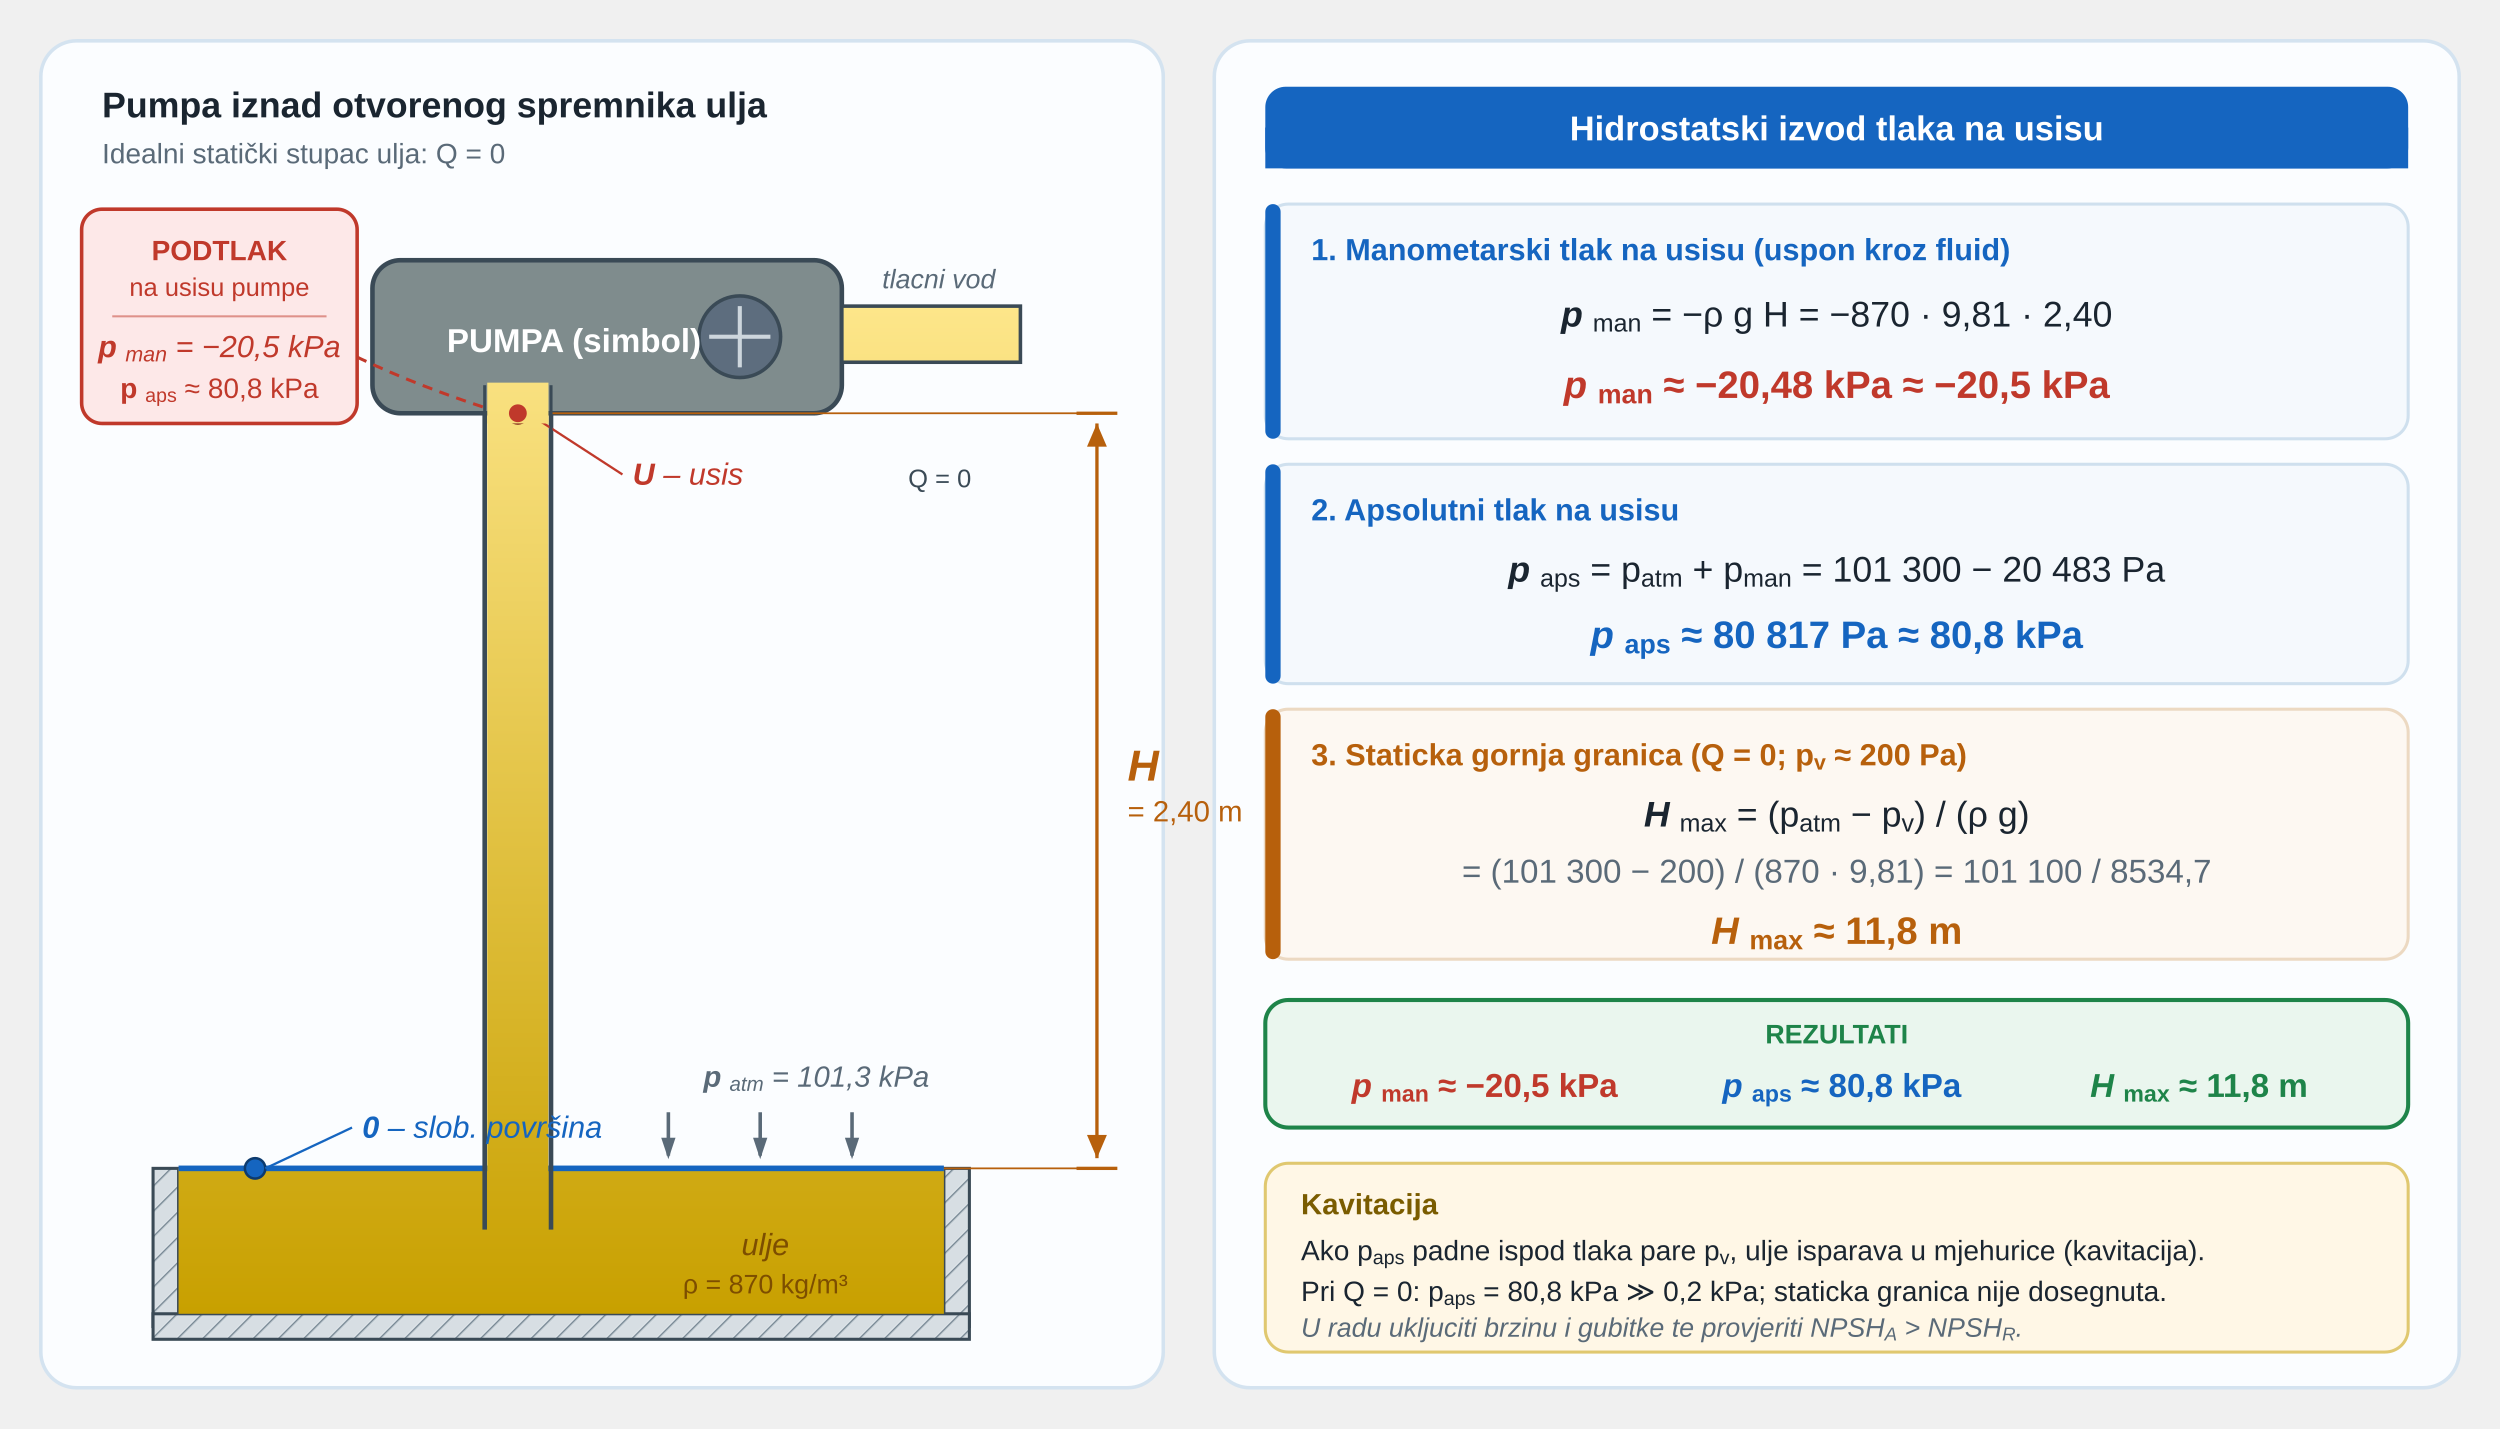
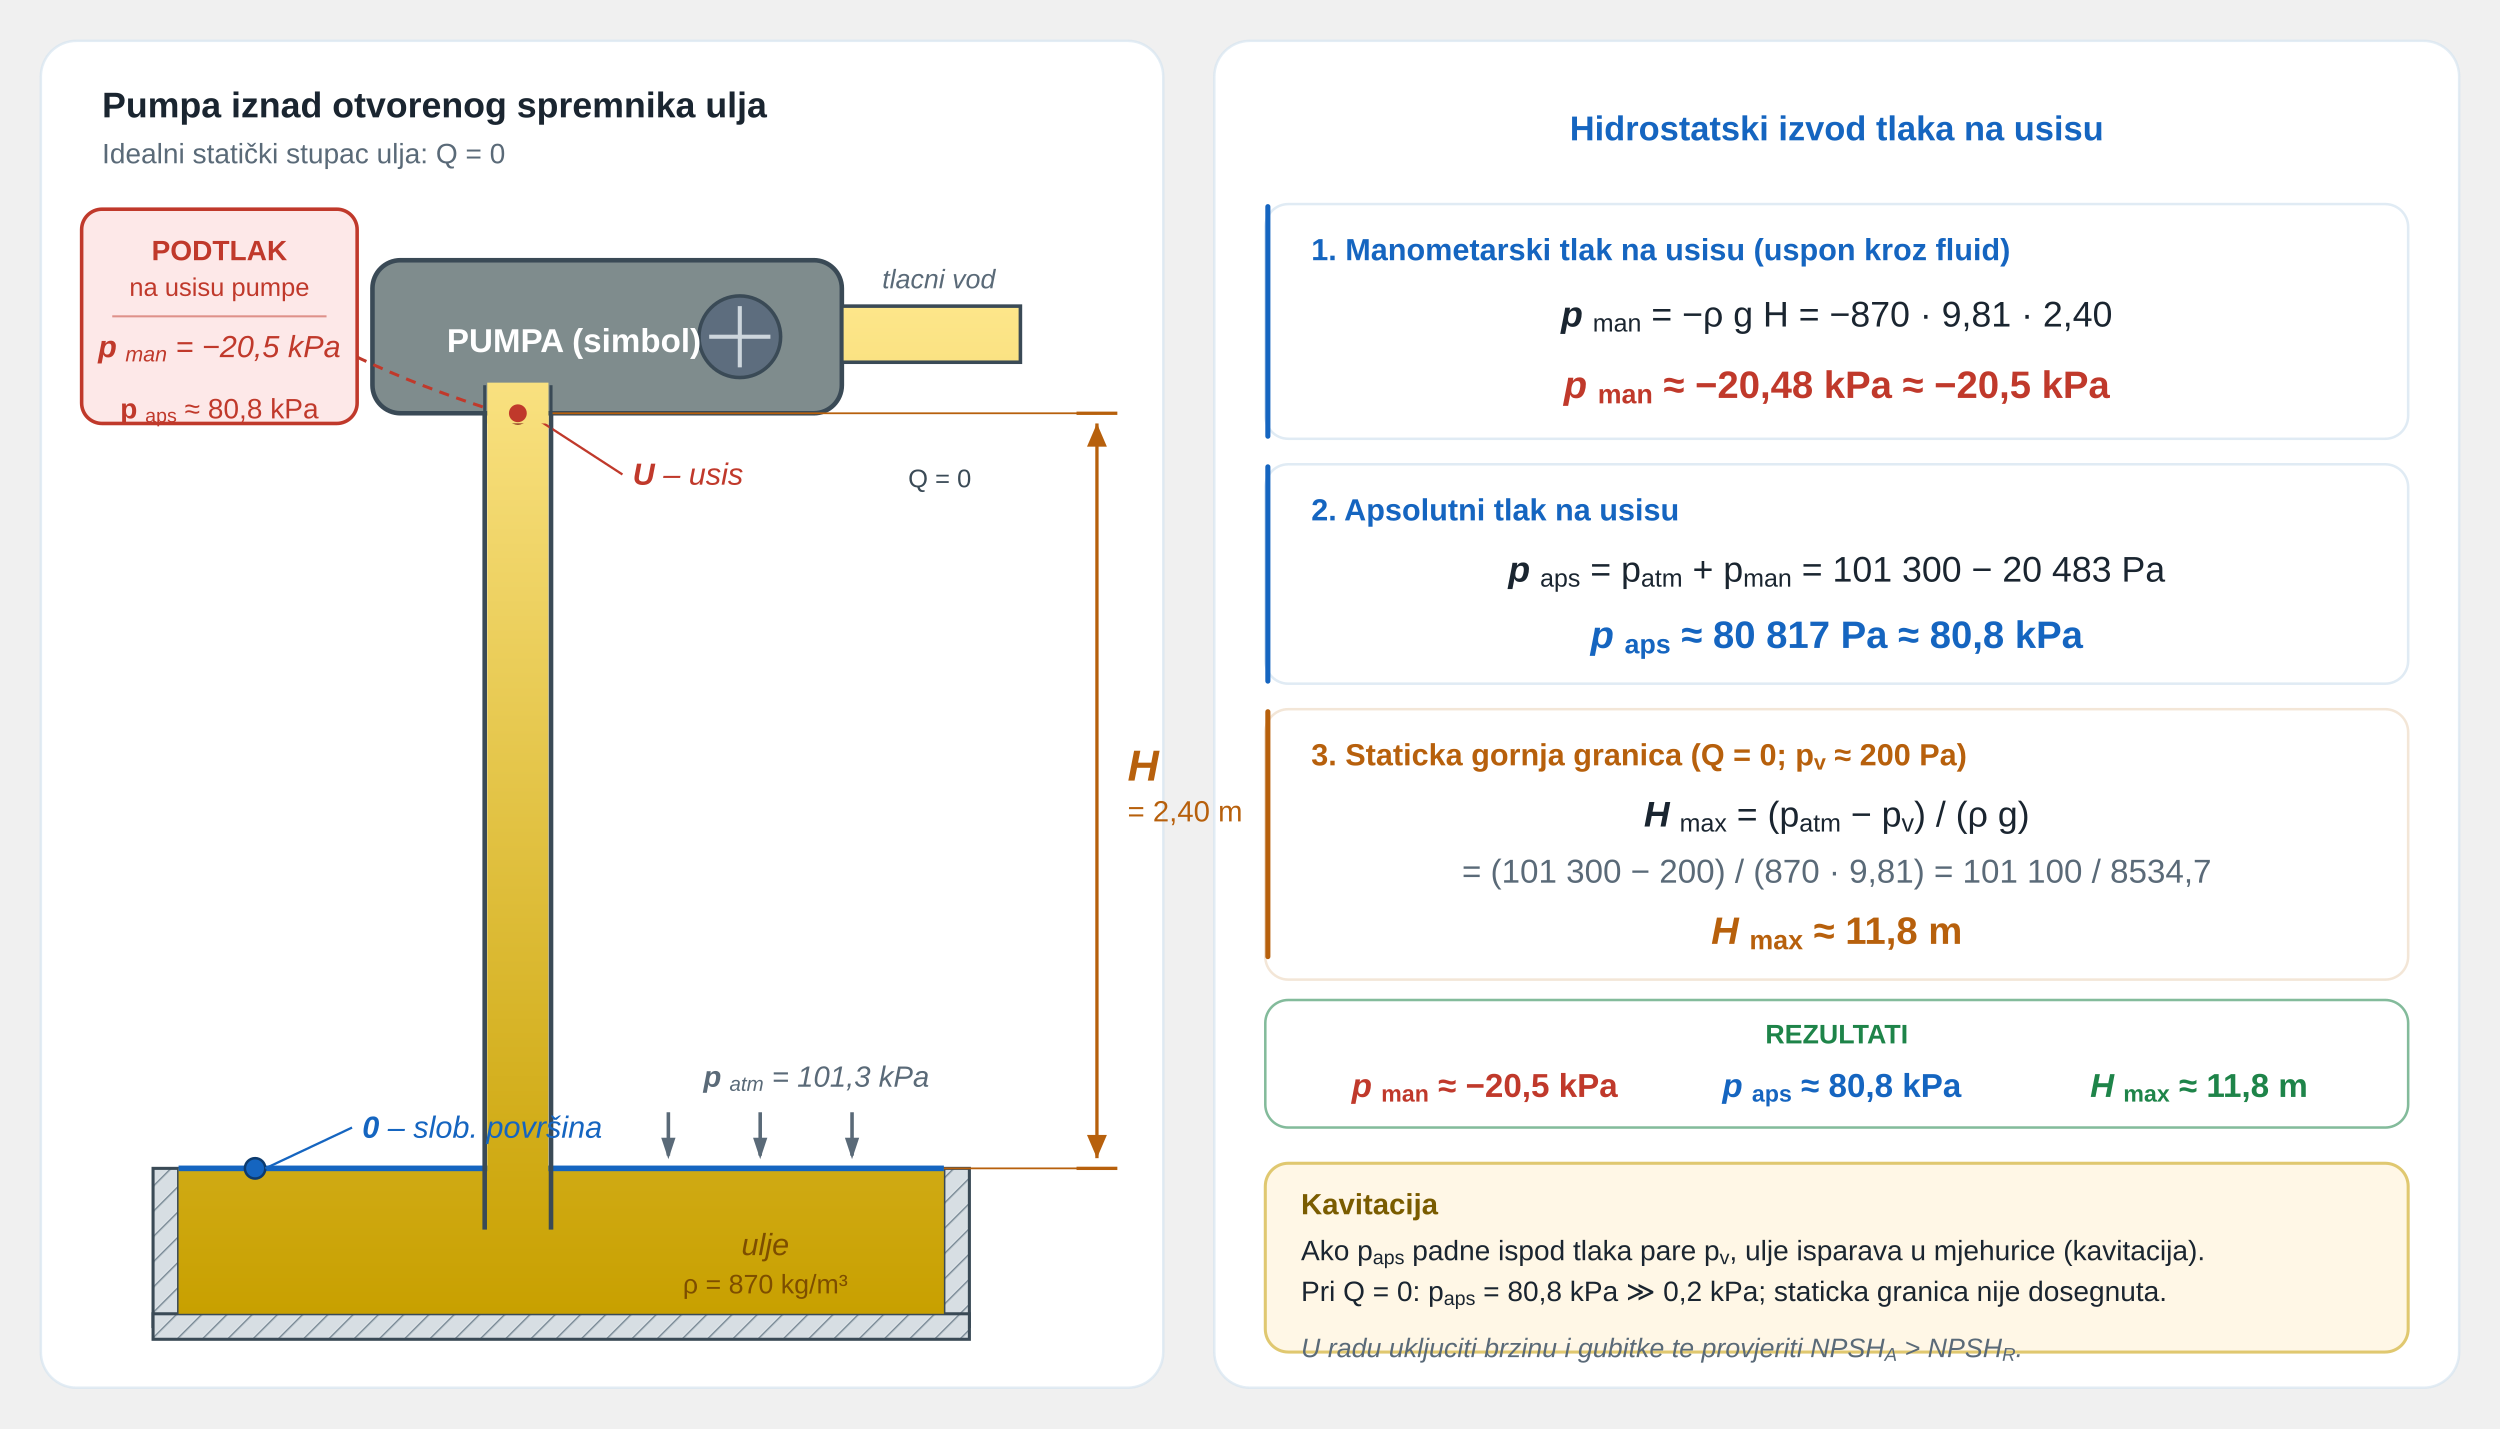
<svg xmlns="http://www.w3.org/2000/svg" viewBox="0 0 980 560" role="img" aria-labelledby="u03fpu_title u03fpu_desc" preserveAspectRatio="xMidYMid meet" style="display:block;width:100%;max-width:900px;height:auto;">
  <defs>
    <linearGradient id="u03fpu_oil" x1="0" y1="120" x2="0" y2="515" gradientUnits="userSpaceOnUse">
      <stop offset="0" stop-color="#fde68a" />
      <stop offset="1" stop-color="#c8a000" />
    </linearGradient>
    <linearGradient id="u03fpu_oilpipe" x1="0" y1="0" x2="0" y2="1">
      <stop offset="0" stop-color="#fde68a" />
      <stop offset="1" stop-color="#d4a017" />
    </linearGradient>
    <pattern id="u03fpu_hatch" width="7" height="7" patternUnits="userSpaceOnUse" patternTransform="rotate(45)">
      <rect width="7" height="7" fill="#d7dee3" />
      <line x1="0" y1="0" x2="0" y2="7" stroke="#7a8a96" stroke-width="1.1" />
    </pattern>
    <marker id="u03fpu_atm" markerWidth="6" markerHeight="4" refX="5" refY="2" orient="auto">
      <path d="M0,0 L0,4 L6,2 z" fill="#5a6a78" />
    </marker>
    <marker id="u03fpu_flow" markerWidth="7" markerHeight="5" refX="6" refY="2.5" orient="auto">
      <path d="M0,0 L0,5 L7,2.5 z" fill="#b07a10" />
    </marker>
    <marker id="u03fpu_dim" markerWidth="7" markerHeight="6" refX="7" refY="3" orient="auto">
      <path d="M0,0 L0,6 L7,3 z" fill="#b7600c" />
    </marker>
    <marker id="u03fpu_dimL" markerWidth="7" markerHeight="6" refX="7" refY="3" orient="auto-start-reverse">
      <path d="M0,0 L0,6 L7,3 z" fill="#b7600c" />
    </marker>
  </defs>
-   <rect x="16" y="16" width="440" height="528" rx="14" fill="#fbfdff" stroke="#d4e3f0" stroke-width="1.4" />
-   <rect x="476" y="16" width="488" height="528" rx="14" fill="#fbfdff" stroke="#d4e3f0" stroke-width="1.4" />
+   <rect x="16" y="16" width="440" height="528" rx="14" fill="white" stroke="#d4e3f0" stroke-width="1" stroke-opacity="0.65" />
+   <rect x="476" y="16" width="488" height="528" rx="14" fill="white" stroke="#d4e3f0" stroke-width="1" stroke-opacity="0.65" />
  <line x1="262" y1="436" x2="262" y2="453" stroke="#5a6a78" stroke-width="1.4" marker-end="url(#u03fpu_atm)" />
  <line x1="298" y1="436" x2="298" y2="453" stroke="#5a6a78" stroke-width="1.4" marker-end="url(#u03fpu_atm)" />
  <line x1="334" y1="436" x2="334" y2="453" stroke="#5a6a78" stroke-width="1.4" marker-end="url(#u03fpu_atm)" />
  <rect x="60" y="458" width="10" height="62" fill="url(#u03fpu_hatch)" stroke="#3a4a56" stroke-width="1.2" />
  <rect x="370" y="458" width="10" height="62" fill="url(#u03fpu_hatch)" stroke="#3a4a56" stroke-width="1.2" />
  <rect x="60" y="515" width="320" height="10" fill="url(#u03fpu_hatch)" stroke="#3a4a56" stroke-width="1.2" />
  <rect x="70" y="458" width="300" height="57" fill="url(#u03fpu_oil)" />
  <line x1="70" y1="458" x2="370" y2="458" stroke="#1565c0" stroke-width="2.2" />
  <rect x="191" y="162" width="24" height="320" fill="url(#u03fpu_oil)" />
  <line x1="190" y1="162" x2="190" y2="482" stroke="#3a4a56" stroke-width="1.8" />
  <line x1="216" y1="162" x2="216" y2="482" stroke="#3a4a56" stroke-width="1.8" />
  <rect x="146" y="102" width="184" height="60" rx="11" fill="#7f8c8d" stroke="#3a4a56" stroke-width="1.8" />
  <circle cx="290" cy="132" r="16" fill="#5d6d7e" stroke="#3a4a56" stroke-width="1.4" />
  <line x1="278" y1="132" x2="302" y2="132" stroke="#cdd6dd" stroke-width="1.6" />
  <line x1="290" y1="120" x2="290" y2="144" stroke="#cdd6dd" stroke-width="1.6" />
  <rect x="330" y="120" width="70" height="22" fill="url(#u03fpu_oil)" stroke="#3a4a56" stroke-width="1.4" />
  <circle cx="203" cy="162" r="4" fill="#c0392b" stroke="#7a1f15" stroke-width="1" />
  <line x1="207" y1="162" x2="244" y2="186" stroke="#c0392b" stroke-width="0.9" />
  <circle cx="100" cy="458" r="4" fill="#1565c0" stroke="#0d3b6e" stroke-width="1" />
  <line x1="104" y1="458" x2="138" y2="442" stroke="#1565c0" stroke-width="0.9" />
  <rect x="32" y="82" width="108" height="84" rx="8" fill="#fde8e8" stroke="#c0392b" stroke-width="1.4" />
  <line x1="44" y1="124" x2="128" y2="124" stroke="#c0392b" stroke-width="0.8" opacity="0.5" />
  <path d="M 140 140 Q 165 152 197 162" fill="none" stroke="#c0392b" stroke-width="1.2" stroke-dasharray="4,3" />
-   <rect x="496" y="34" width="448" height="32" rx="8" fill="#1565c0" />
-   <rect x="496" y="50" width="448" height="16" fill="#1565c0" />
-   <rect x="496" y="80" width="448" height="92" rx="9" fill="#f5f9fd" stroke="#cfe0ee" stroke-width="1.2" />
-   <rect x="496" y="80" width="6" height="92" rx="3" fill="#1565c0" />
-   <rect x="496" y="182" width="448" height="86" rx="9" fill="#f5f9fd" stroke="#cfe0ee" stroke-width="1.2" />
-   <rect x="496" y="182" width="6" height="86" rx="3" fill="#1565c0" />
-   <rect x="496" y="278" width="448" height="98" rx="9" fill="#fdf8f2" stroke="#ecd9c2" stroke-width="1.2" />
-   <rect x="496" y="392" width="448" height="50" rx="9" fill="#eaf6ee" stroke="#1e8449" stroke-width="1.6" />
+   <rect x="496" y="34" width="448" height="32" rx="8" fill="white" stroke="none" />
+   <rect x="496" y="50" width="448" height="16" fill="white" stroke="none" />
+   <rect x="496" y="80" width="448" height="92" rx="9" fill="white" stroke="#cfe0ee" stroke-width="1" stroke-opacity="0.65" />
+   <rect x="496" y="80" width="2" height="92" rx="1" fill="#1565c0" />
+   <rect x="496" y="182" width="448" height="86" rx="9" fill="white" stroke="#cfe0ee" stroke-width="1" stroke-opacity="0.65" />
+   <rect x="496" y="182" width="2" height="86" rx="1" fill="#1565c0" />
+   <rect x="496" y="278" width="448" height="106" rx="9" fill="white" stroke="#ecd9c2" stroke-width="1" stroke-opacity="0.65" />
+   <rect x="496" y="392" width="448" height="50" rx="9" fill="white" stroke="#1e8449" stroke-width="1" stroke-opacity="0.55" />
  <rect x="496" y="456" width="448" height="74" rx="9" fill="#fff7e6" stroke="#e0c870" stroke-width="1.2" />
  <line x1="216" y1="162" x2="430" y2="162" stroke="#b7600c" stroke-width="0.7" />
  <line x1="370" y1="458" x2="430" y2="458" stroke="#b7600c" stroke-width="0.7" />
  <line x1="422" y1="162" x2="438" y2="162" stroke="#b7600c" stroke-width="1.3" />
  <line x1="422" y1="458" x2="438" y2="458" stroke="#b7600c" stroke-width="1.3" />
  <line x1="430" y1="166" x2="430" y2="454" stroke="#b7600c" stroke-width="1.3" marker-start="url(#u03fpu_dimL)" marker-end="url(#u03fpu_dim)" />
-   <rect x="496" y="278" width="6" height="98" rx="3" fill="#b7600c" />
+   <rect x="496" y="278" width="2" height="98" rx="1" fill="#b7600c" />
  <text x="40" y="46" font-family="'Segoe UI',Arial,sans-serif" font-size="14" font-weight="700" fill="#1a2530">Pumpa iznad otvorenog spremnika ulja</text>
  <text x="40" y="64" font-family="'Segoe UI',Arial,sans-serif" font-size="11" fill="#5a6a78">Idealni statički stupac ulja: Q = 0</text>
  <text x="320" y="426" font-family="'Segoe UI',Arial,sans-serif" font-size="11.5" font-style="italic" text-anchor="middle" fill="#5a6a78">
    <tspan font-weight="700">p</tspan>
    <tspan baseline-shift="sub" font-size="0.7em">atm</tspan> = 101,3 kPa</text>
  <text x="300" y="492" font-family="'Segoe UI',Arial,sans-serif" font-size="12" font-style="italic" text-anchor="middle" fill="#7d4e00">ulje</text>
  <text x="300" y="507" font-family="'Segoe UI',Arial,sans-serif" font-size="10.5" text-anchor="middle" fill="#7d4e00">ρ = 870 kg/m³</text>
  <text x="225" y="138" font-family="'Segoe UI',Arial,sans-serif" font-size="13" font-weight="700" fill="#ffffff" text-anchor="middle">PUMPA (simbol)</text>
  <text x="368" y="113" font-family="'Segoe UI',Arial,sans-serif" font-size="10.5" font-style="italic" text-anchor="middle" fill="#5a6a78">tlacni vod</text>
  <text x="248" y="190" font-family="'Segoe UI',Arial,sans-serif" font-size="12" font-style="italic" fill="#c0392b">
    <tspan font-weight="700">U</tspan> – usis</text>
  <text x="142" y="446" font-family="'Segoe UI',Arial,sans-serif" font-size="12" font-style="italic" fill="#1565c0">
    <tspan font-weight="700">0</tspan> – slob. površina</text>
  <text x="86" y="102" font-family="'Segoe UI',Arial,sans-serif" font-size="11" font-weight="700" text-anchor="middle" fill="#c0392b">PODTLAK</text>
  <text x="86" y="116" font-family="'Segoe UI',Arial,sans-serif" font-size="10" text-anchor="middle" fill="#c0392b">na usisu pumpe</text>
  <text x="86" y="140" font-family="'Segoe UI',Arial,sans-serif" font-size="12" font-style="italic" text-anchor="middle" fill="#c0392b">
    <tspan font-weight="700">p</tspan>
    <tspan baseline-shift="sub" font-size="0.7em">man</tspan> = −20,5 kPa</text>
-   <text x="86" y="156" font-family="'Segoe UI',Arial,sans-serif" font-size="11" text-anchor="middle" fill="#c0392b">
+   <text x="86" y="156" font-family="'Segoe UI',Arial,sans-serif" font-size="11" text-anchor="middle" fill="#c0392b" transform="translate(0 8)">
    <tspan font-weight="700">p</tspan>
    <tspan baseline-shift="sub" font-size="0.7em">aps</tspan> ≈ 80,8 kPa</text>
  <text x="356" y="191" font-family="'Segoe UI',Arial,sans-serif" font-size="10" fill="#3a4a56">Q = 0</text>
-   <text x="720" y="55" font-family="'Segoe UI',Arial,sans-serif" font-size="13.5" font-weight="700" text-anchor="middle" fill="#ffffff">Hidrostatski izvod tlaka na usisu</text>
+   <text x="720" y="55" font-family="'Segoe UI',Arial,sans-serif" font-size="13.5" font-weight="700" text-anchor="middle" fill="#1565c0">Hidrostatski izvod tlaka na usisu</text>
  <text x="514" y="102" font-family="'Segoe UI',Arial,sans-serif" font-size="12" font-weight="700" fill="#1565c0">1. Manometarski tlak na usisu (uspon kroz fluid)</text>
  <text x="720" y="128" font-family="'Segoe UI',Arial,sans-serif" font-size="14" text-anchor="middle" fill="#1a2530">
    <tspan font-style="italic" font-weight="700">p</tspan>
    <tspan baseline-shift="sub" font-size="0.7em">man</tspan> = −ρ g H = −870 · 9,81 · 2,40</text>
  <text x="720" y="156" font-family="'Segoe UI',Arial,sans-serif" font-size="15" font-weight="700" text-anchor="middle" fill="#c0392b">
    <tspan font-style="italic">p</tspan>
    <tspan baseline-shift="sub" font-size="0.7em">man</tspan> ≈ −20,48 kPa ≈ −20,5 kPa</text>
  <text x="514" y="204" font-family="'Segoe UI',Arial,sans-serif" font-size="12" font-weight="700" fill="#1565c0">2. Apsolutni tlak na usisu</text>
  <text x="720" y="228" font-family="'Segoe UI',Arial,sans-serif" font-size="14" text-anchor="middle" fill="#1a2530">
    <tspan font-style="italic" font-weight="700">p</tspan>
    <tspan baseline-shift="sub" font-size="0.7em">aps</tspan> = p<tspan baseline-shift="sub" font-size="0.7em">atm</tspan> + p<tspan baseline-shift="sub" font-size="0.7em">man</tspan> = 101 300 − 20 483 Pa</text>
  <text x="720" y="254" font-family="'Segoe UI',Arial,sans-serif" font-size="15" font-weight="700" text-anchor="middle" fill="#1565c0">
    <tspan font-style="italic">p</tspan>
    <tspan baseline-shift="sub" font-size="0.7em">aps</tspan> ≈ 80 817 Pa ≈ 80,8 kPa</text>
  <text x="720" y="324" font-family="'Segoe UI',Arial,sans-serif" font-size="14" text-anchor="middle" fill="#1a2530">
    <tspan font-style="italic" font-weight="700">H</tspan>
    <tspan baseline-shift="sub" font-size="0.7em">max</tspan> = (p<tspan baseline-shift="sub" font-size="0.7em">atm</tspan> − p<tspan baseline-shift="sub" font-size="0.7em">v</tspan>) / (ρ g)</text>
  <text x="720" y="346" font-family="'Segoe UI',Arial,sans-serif" font-size="13" text-anchor="middle" fill="#5a6a78">= (101 300 − 200) / (870 · 9,81) = 101 100 / 8534,7</text>
  <text x="720" y="409" font-family="'Segoe UI',Arial,sans-serif" font-size="10.5" font-weight="700" text-anchor="middle" fill="#1e8449">REZULTATI</text>
  <text x="582" y="430" font-family="'Segoe UI',Arial,sans-serif" font-size="13" font-weight="700" text-anchor="middle" fill="#c0392b">
    <tspan font-style="italic">p</tspan>
    <tspan baseline-shift="sub" font-size="0.7em">man</tspan> ≈ −20,5 kPa</text>
  <text x="722" y="430" font-family="'Segoe UI',Arial,sans-serif" font-size="13" font-weight="700" text-anchor="middle" fill="#1565c0">
    <tspan font-style="italic">p</tspan>
    <tspan baseline-shift="sub" font-size="0.7em">aps</tspan> ≈ 80,8 kPa</text>
  <text x="862" y="430" font-family="'Segoe UI',Arial,sans-serif" font-size="13" font-weight="700" text-anchor="middle" fill="#1e8449">
    <tspan font-style="italic">H</tspan>
    <tspan baseline-shift="sub" font-size="0.7em">max</tspan> ≈ 11,8 m</text>
  <text x="510" y="476" font-family="'Segoe UI',Arial,sans-serif" font-size="11.5" font-weight="700" fill="#7a5c00">Kavitacija</text>
  <text x="510" y="494" font-family="'Segoe UI',Arial,sans-serif" font-size="11" fill="#1a2530">Ako p<tspan baseline-shift="sub" font-size="0.7em">aps</tspan> padne ispod tlaka pare p<tspan baseline-shift="sub" font-size="0.7em">v</tspan>, ulje isparava u mjehurice (kavitacija).</text>
  <text x="510" y="510" font-family="'Segoe UI',Arial,sans-serif" font-size="11" fill="#1a2530">Pri Q = 0: p<tspan baseline-shift="sub" font-size="0.7em">aps</tspan> = 80,8 kPa ≫ 0,2 kPa; staticka granica nije dosegnuta.</text>
-   <text x="510" y="524" font-family="'Segoe UI',Arial,sans-serif" font-size="10.5" font-style="italic" fill="#5a6a78">U radu ukljuciti brzinu i gubitke te provjeriti NPSH<tspan baseline-shift="sub" font-size="0.7em">A</tspan> &gt; NPSH<tspan baseline-shift="sub" font-size="0.7em">R</tspan>.</text>
+   <text x="510" y="524" font-family="'Segoe UI',Arial,sans-serif" font-size="10.5" font-style="italic" fill="#5a6a78" transform="translate(0 8)">U radu ukljuciti brzinu i gubitke te provjeriti NPSH<tspan baseline-shift="sub" font-size="0.7em">A</tspan> &gt; NPSH<tspan baseline-shift="sub" font-size="0.7em">R</tspan>.</text>
  <text x="442" y="306" font-family="'Segoe UI',Arial,sans-serif" font-size="17" font-style="italic" font-weight="700" fill="#b7600c">H</text>
  <text x="442.0" y="322.0" font-family="'Segoe UI',Arial,sans-serif" font-size="11.5" fill="#b7600c">= 2,40 m</text>
  <text x="514" y="300" font-family="'Segoe UI',Arial,sans-serif" font-size="12" font-weight="700" fill="#b7600c">3. Staticka gornja granica (Q = 0; p<tspan baseline-shift="sub" font-size="0.7em">v</tspan> ≈ 200 Pa)</text>
  <text x="720" y="370" font-family="'Segoe UI',Arial,sans-serif" font-size="15" font-weight="700" text-anchor="middle" fill="#b7600c">
    <tspan font-style="italic">H</tspan>
    <tspan baseline-shift="sub" font-size="0.7em">max</tspan> ≈ 11,8 m</text>
  <rect x="191" y="150" width="24" height="16" fill="url(#u03fpu_oil)" stroke="none" stroke-width="1.2" />
  <line x1="190" y1="151" x2="190" y2="170" stroke="#3a4a56" stroke-width="1.2" />
  <line x1="216" y1="151" x2="216" y2="170" stroke="#3a4a56" stroke-width="1.2" />
  <circle cx="203" cy="162" r="3.5" fill="#c0392b" />
  <text x="203" y="162" font-family="'Segoe UI',Arial,sans-serif" font-size="12" fill="#c0392b" text-anchor="start" font-weight="700" />
</svg>
